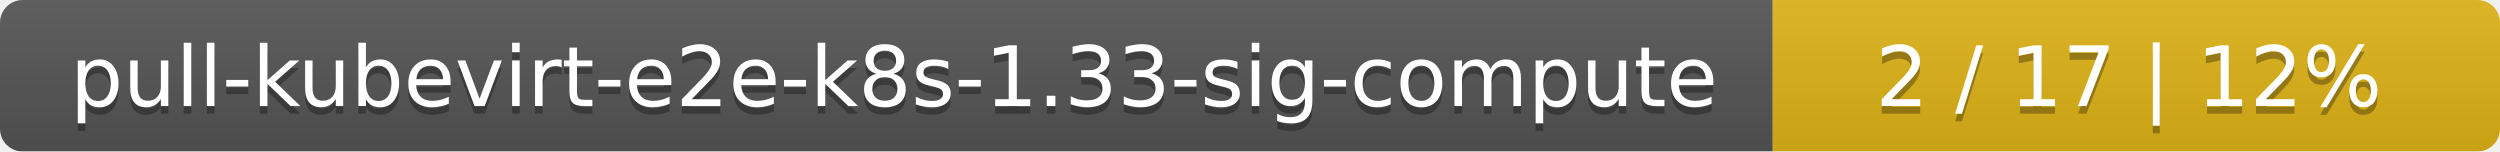
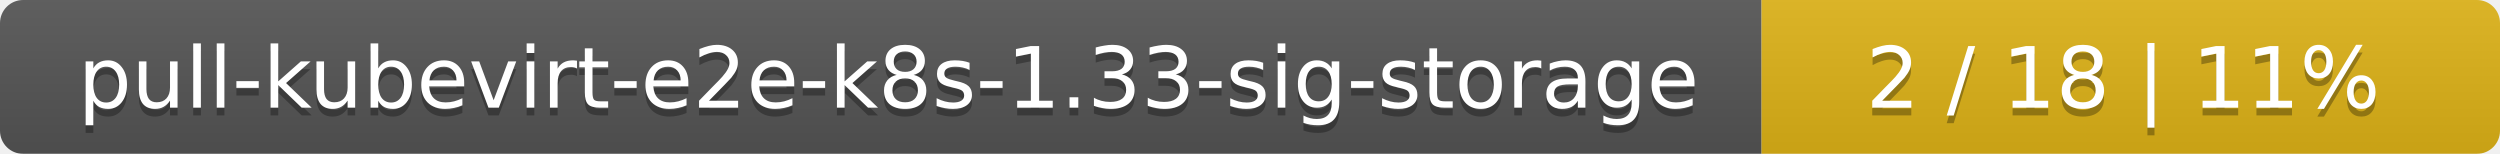
- <svg xmlns="http://www.w3.org/2000/svg" width="330" height="20">
+ <svg xmlns="http://www.w3.org/2000/svg" width="325" height="20">
  <linearGradient id="smooth" x2="0" y2="100%">
    <stop offset="0" stop-color="#bbb" stop-opacity=".1" />
    <stop offset="1" stop-opacity=".1" />
  </linearGradient>
  <mask id="round">
-     <rect width="330" height="20" rx="3" fill="#fff" />
+     <rect width="325" height="20" rx="3" fill="#fff" />
  </mask>
  <g mask="url(#round)">
-     <rect width="234" height="20" fill="#555" />
-     <rect x="234" width="96" height="20" fill="#dfb317" />
-     <rect width="330" height="20" fill="url(#smooth)" />
+     <rect width="229" height="20" fill="#555" />
+     <rect x="229" width="96" height="20" fill="#dfb317" />
+     <rect width="325" height="20" fill="url(#smooth)" />
  </g>
  <g fill="#fff" text-anchor="middle" font-family="DejaVu Sans,Verdana,Geneva,sans-serif" font-size="11">
-     <text x="118" y="15" fill="#010101" fill-opacity=".3">pull-kubevirt-e2e-k8s-1.33-sig-compute</text>
-     <text x="118" y="14">pull-kubevirt-e2e-k8s-1.33-sig-compute</text>
-     <text x="281" y="15" fill="#010101" fill-opacity=".3">2 / 17    |    12%</text>
-     <text x="281" y="14">2 / 17    |    12%</text>
+     <text x="115.5" y="15" fill="#010101" fill-opacity=".3">pull-kubevirt-e2e-k8s-1.33-sig-storage</text>
+     <text x="115.5" y="14">pull-kubevirt-e2e-k8s-1.33-sig-storage</text>
+     <text x="276" y="15" fill="#010101" fill-opacity=".3">2 / 18    |    11%</text>
+     <text x="276" y="14">2 / 18    |    11%</text>
  </g>
</svg>
